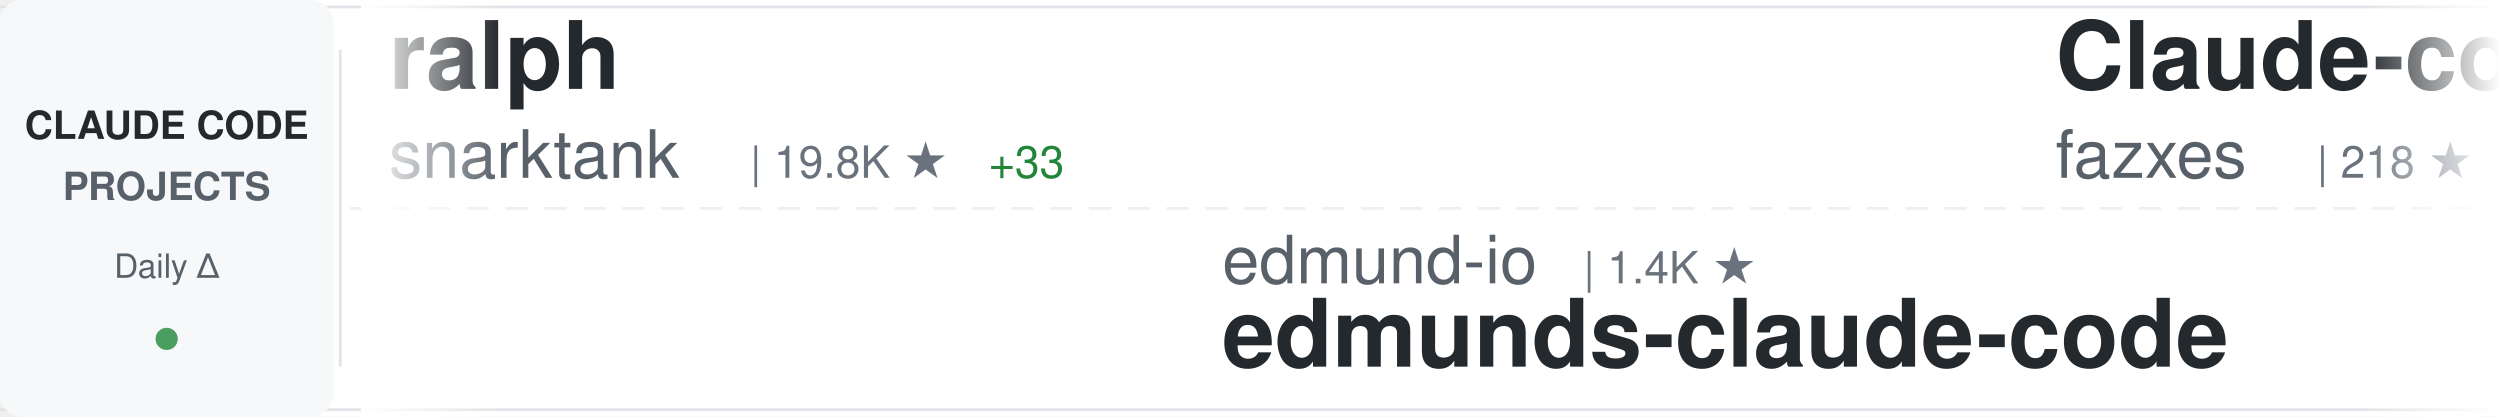
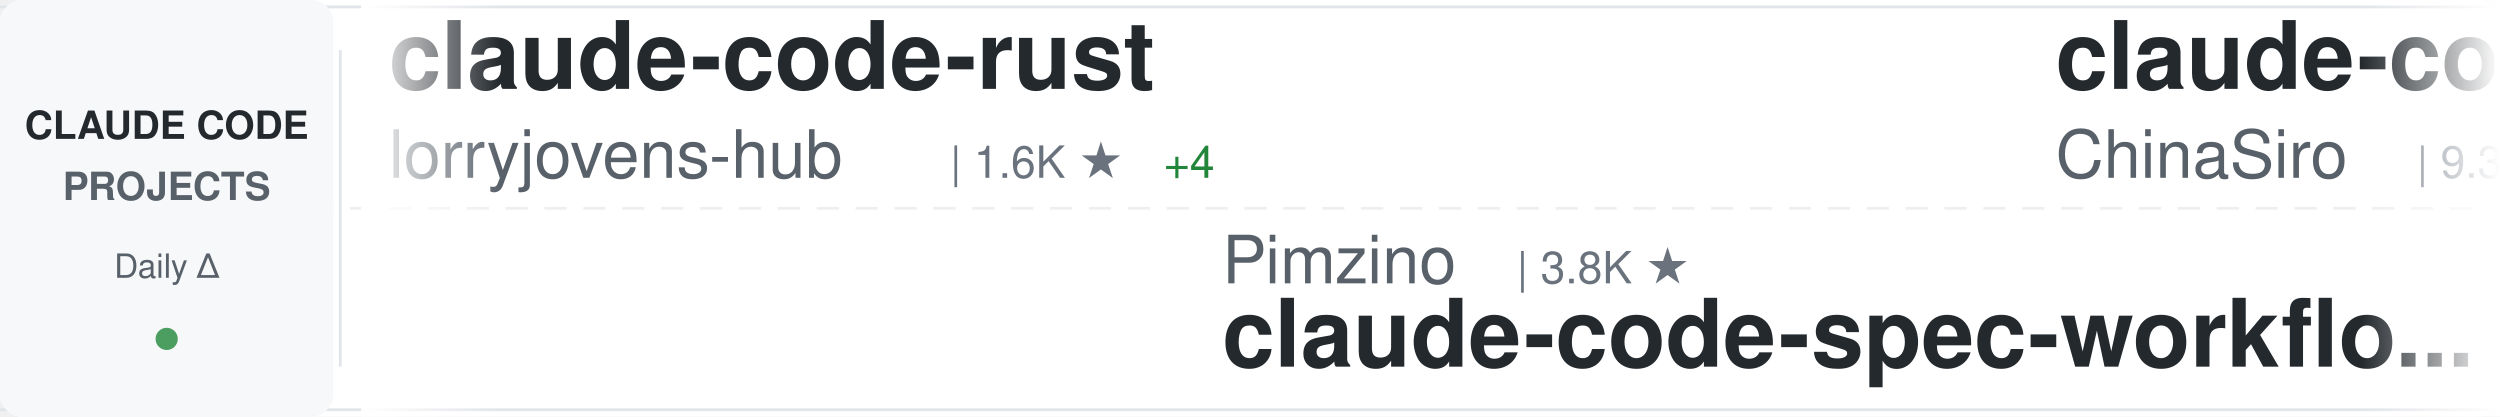
<svg xmlns="http://www.w3.org/2000/svg" width="900" height="150">
  <defs>
    <linearGradient id="awesomeLeftFade" x1="0%" y1="0%" x2="100%" y2="0%">
      <stop offset="0%" style="stop-color:#ffffff;stop-opacity:1" />
      <stop offset="100%" style="stop-color:#ffffff;stop-opacity:0" />
    </linearGradient>
    <linearGradient id="awesomeRightFade" x1="0%" y1="0%" x2="100%" y2="0%">
      <stop offset="0%" style="stop-color:#ffffff;stop-opacity:0" />
      <stop offset="100%" style="stop-color:#ffffff;stop-opacity:1" />
    </linearGradient>
  </defs>
  <rect width="900" height="150" fill="#ffffff" rx="8" />
  <rect x="0" y="2" width="900" height="1" fill="#e1e4e8" />
  <rect x="0" y="147" width="900" height="1" fill="#e1e4e8" />
  <line x1="0" y1="75" x2="900" y2="75" stroke="#e1e4e8" stroke-width="1" stroke-dasharray="8 6" opacity="0.6" />
  <rect x="0" y="0" width="120" height="150" fill="#f6f8fa" rx="8" />
  <text x="60" y="50" font-family="-apple-system, BlinkMacSystemFont, 'Segoe UI', Helvetica, Arial, sans-serif" font-size="14" font-weight="600" fill="#24292e" text-anchor="middle">CLAUDE CODE</text>
  <text x="60" y="72" font-family="-apple-system, BlinkMacSystemFont, 'Segoe UI', Helvetica, Arial, sans-serif" font-size="14" font-weight="600" fill="#586069" text-anchor="middle">PROJECTS</text>
  <text x="60" y="100" font-family="-apple-system, BlinkMacSystemFont, 'Segoe UI', Helvetica, Arial, sans-serif" font-size="12" font-weight="500" fill="#586069" text-anchor="middle">Daily Δ</text>
  <circle cx="60" cy="122" r="4" fill="#22863a" opacity="0.8" />
  <rect x="122" y="18" width="1" height="114" fill="#e1e4e8" />
  <clipPath id="awesomeTickerClip">
    <rect x="130" y="0" width="770" height="150" />
  </clipPath>
  <g clip-path="url(#awesomeTickerClip)">
    <g id="awesomeTickerItems">
      <animateTransform attributeName="transform" attributeType="XML" type="translate" from="0 0" to="-3000 0" dur="54s" repeatCount="indefinite" />
      <g transform="translate(0, 0)">
-         <text x="140" y="32" font-family="-apple-system, BlinkMacSystemFont, 'Segoe UI', Helvetica, Arial, sans-serif" font-size="34" font-weight="600" fill="#24292e">ralph</text>
-         <text x="140" y="64" font-family="-apple-system, BlinkMacSystemFont, 'Segoe UI', Helvetica, Arial, sans-serif" font-size="24" font-weight="400" fill="#586069">snarktank</text>
-         <text x="270" y="64" font-family="-apple-system, BlinkMacSystemFont, 'Segoe UI', Helvetica, Arial, sans-serif" font-size="16" font-weight="500" fill="#6a737d">| 19.8K ★</text>
-         <text x="356" y="64" font-family="-apple-system, BlinkMacSystemFont, 'Segoe UI', Helvetica, Arial, sans-serif" font-size="16" font-weight="500" fill="#22863a"> +33</text>
+         <text x="140" y="32" font-family="-apple-system, BlinkMacSystemFont, 'Segoe UI', Helvetica, Arial, sans-serif" font-size="34" font-weight="600" fill="#24292e">claude-code-rust</text>
+         <text x="140" y="64" font-family="-apple-system, BlinkMacSystemFont, 'Segoe UI', Helvetica, Arial, sans-serif" font-size="24" font-weight="400" fill="#586069">lorryjovens-hub</text>
+         <text x="342" y="64" font-family="-apple-system, BlinkMacSystemFont, 'Segoe UI', Helvetica, Arial, sans-serif" font-size="16" font-weight="500" fill="#6a737d">| 1.6K ★</text>
+         <text x="419" y="64" font-family="-apple-system, BlinkMacSystemFont, 'Segoe UI', Helvetica, Arial, sans-serif" font-size="16" font-weight="500" fill="#22863a"> +4</text>
      </g>
      <g transform="translate(300, 0)">
-         <text x="140" y="102" font-family="-apple-system, BlinkMacSystemFont, 'Segoe UI', Helvetica, Arial, sans-serif" font-size="24" font-weight="400" fill="#586069">edmund-io</text>
-         <text x="270" y="102" font-family="-apple-system, BlinkMacSystemFont, 'Segoe UI', Helvetica, Arial, sans-serif" font-size="16" font-weight="500" fill="#6a737d">| 1.4K ★</text>
-         <text x="140" y="132" font-family="-apple-system, BlinkMacSystemFont, 'Segoe UI', Helvetica, Arial, sans-serif" font-size="34" font-weight="600" fill="#24292e">edmunds-claude-code</text>
+         <text x="140" y="102" font-family="-apple-system, BlinkMacSystemFont, 'Segoe UI', Helvetica, Arial, sans-serif" font-size="24" font-weight="400" fill="#586069">Pimzino</text>
+         <text x="246" y="102" font-family="-apple-system, BlinkMacSystemFont, 'Segoe UI', Helvetica, Arial, sans-serif" font-size="16" font-weight="500" fill="#6a737d">| 3.8K ★</text>
+         <text x="140" y="132" font-family="-apple-system, BlinkMacSystemFont, 'Segoe UI', Helvetica, Arial, sans-serif" font-size="34" font-weight="600" fill="#24292e">claude-code-spec-workflo...</text>
      </g>
      <g transform="translate(600, 0)">
-         <text x="140" y="32" font-family="-apple-system, BlinkMacSystemFont, 'Segoe UI', Helvetica, Arial, sans-serif" font-size="34" font-weight="600" fill="#24292e">Claude-code</text>
-         <text x="140" y="64" font-family="-apple-system, BlinkMacSystemFont, 'Segoe UI', Helvetica, Arial, sans-serif" font-size="24" font-weight="400" fill="#586069">fazxes</text>
-         <text x="234" y="64" font-family="-apple-system, BlinkMacSystemFont, 'Segoe UI', Helvetica, Arial, sans-serif" font-size="16" font-weight="500" fill="#6a737d">| 218 ★</text>
+         <text x="140" y="32" font-family="-apple-system, BlinkMacSystemFont, 'Segoe UI', Helvetica, Arial, sans-serif" font-size="34" font-weight="600" fill="#24292e">claude-code-sourcemap</text>
+         <text x="140" y="64" font-family="-apple-system, BlinkMacSystemFont, 'Segoe UI', Helvetica, Arial, sans-serif" font-size="24" font-weight="400" fill="#586069">ChinaSiro</text>
+         <text x="270" y="64" font-family="-apple-system, BlinkMacSystemFont, 'Segoe UI', Helvetica, Arial, sans-serif" font-size="16" font-weight="500" fill="#6a737d">| 9.3K ★</text>
+         <text x="347" y="64" font-family="-apple-system, BlinkMacSystemFont, 'Segoe UI', Helvetica, Arial, sans-serif" font-size="16" font-weight="500" fill="#22863a"> +3</text>
      </g>
      <g transform="translate(900, 0)">
-         <text x="140" y="102" font-family="-apple-system, BlinkMacSystemFont, 'Segoe UI', Helvetica, Arial, sans-serif" font-size="24" font-weight="400" fill="#586069">Chachamaru127</text>
-         <text x="318" y="102" font-family="-apple-system, BlinkMacSystemFont, 'Segoe UI', Helvetica, Arial, sans-serif" font-size="16" font-weight="500" fill="#6a737d">| 2.3K ★</text>
-         <text x="395" y="102" font-family="-apple-system, BlinkMacSystemFont, 'Segoe UI', Helvetica, Arial, sans-serif" font-size="16" font-weight="500" fill="#22863a"> +77</text>
-         <text x="140" y="132" font-family="-apple-system, BlinkMacSystemFont, 'Segoe UI', Helvetica, Arial, sans-serif" font-size="34" font-weight="600" fill="#24292e">claude-code-harness</text>
-       </g>
-       <g transform="translate(1200, 0)">
-         <text x="140" y="32" font-family="-apple-system, BlinkMacSystemFont, 'Segoe UI', Helvetica, Arial, sans-serif" font-size="34" font-weight="600" fill="#24292e">claude-plugins-official</text>
-         <text x="140" y="64" font-family="-apple-system, BlinkMacSystemFont, 'Segoe UI', Helvetica, Arial, sans-serif" font-size="24" font-weight="400" fill="#586069">anthropics</text>
-         <text x="282" y="64" font-family="-apple-system, BlinkMacSystemFont, 'Segoe UI', Helvetica, Arial, sans-serif" font-size="16" font-weight="500" fill="#6a737d">| 28.8K ★</text>
-         <text x="368" y="64" font-family="-apple-system, BlinkMacSystemFont, 'Segoe UI', Helvetica, Arial, sans-serif" font-size="16" font-weight="500" fill="#22863a"> +179</text>
-       </g>
-       <g transform="translate(1500, 0)">
-         <text x="140" y="102" font-family="-apple-system, BlinkMacSystemFont, 'Segoe UI', Helvetica, Arial, sans-serif" font-size="24" font-weight="400" fill="#586069">hangsman</text>
-         <text x="258" y="102" font-family="-apple-system, BlinkMacSystemFont, 'Segoe UI', Helvetica, Arial, sans-serif" font-size="16" font-weight="500" fill="#6a737d">| 781 ★</text>
-         <text x="140" y="132" font-family="-apple-system, BlinkMacSystemFont, 'Segoe UI', Helvetica, Arial, sans-serif" font-size="34" font-weight="600" fill="#24292e">claude-code-source</text>
-       </g>
-       <g transform="translate(1800, 0)">
-         <text x="140" y="32" font-family="-apple-system, BlinkMacSystemFont, 'Segoe UI', Helvetica, Arial, sans-serif" font-size="34" font-weight="600" fill="#24292e">Auto-claude-code-researc...</text>
-         <text x="140" y="64" font-family="-apple-system, BlinkMacSystemFont, 'Segoe UI', Helvetica, Arial, sans-serif" font-size="24" font-weight="400" fill="#586069">wanshuiyin</text>
-         <text x="282" y="64" font-family="-apple-system, BlinkMacSystemFont, 'Segoe UI', Helvetica, Arial, sans-serif" font-size="16" font-weight="500" fill="#6a737d">| 11.0K ★</text>
-         <text x="368" y="64" font-family="-apple-system, BlinkMacSystemFont, 'Segoe UI', Helvetica, Arial, sans-serif" font-size="16" font-weight="500" fill="#22863a"> +54</text>
-       </g>
-       <g transform="translate(2100, 0)">
-         <text x="140" y="102" font-family="-apple-system, BlinkMacSystemFont, 'Segoe UI', Helvetica, Arial, sans-serif" font-size="24" font-weight="400" fill="#586069">Donchitos</text>
-         <text x="270" y="102" font-family="-apple-system, BlinkMacSystemFont, 'Segoe UI', Helvetica, Arial, sans-serif" font-size="16" font-weight="500" fill="#6a737d">| 20.4K ★</text>
-         <text x="356" y="102" font-family="-apple-system, BlinkMacSystemFont, 'Segoe UI', Helvetica, Arial, sans-serif" font-size="16" font-weight="500" fill="#22863a"> +56</text>
-         <text x="140" y="132" font-family="-apple-system, BlinkMacSystemFont, 'Segoe UI', Helvetica, Arial, sans-serif" font-size="34" font-weight="600" fill="#24292e">Claude-Code-Game-Studios</text>
-       </g>
-       <g transform="translate(2400, 0)">
-         <text x="140" y="32" font-family="-apple-system, BlinkMacSystemFont, 'Segoe UI', Helvetica, Arial, sans-serif" font-size="34" font-weight="600" fill="#24292e">claude-code-system-promp...</text>
-         <text x="140" y="64" font-family="-apple-system, BlinkMacSystemFont, 'Segoe UI', Helvetica, Arial, sans-serif" font-size="24" font-weight="400" fill="#586069">Piebald-AI</text>
-         <text x="282" y="64" font-family="-apple-system, BlinkMacSystemFont, 'Segoe UI', Helvetica, Arial, sans-serif" font-size="16" font-weight="500" fill="#6a737d">| 10.6K ★</text>
-         <text x="368" y="64" font-family="-apple-system, BlinkMacSystemFont, 'Segoe UI', Helvetica, Arial, sans-serif" font-size="16" font-weight="500" fill="#22863a"> +26</text>
-       </g>
-       <g transform="translate(2700, 0)">
        <text x="140" y="102" font-family="-apple-system, BlinkMacSystemFont, 'Segoe UI', Helvetica, Arial, sans-serif" font-size="24" font-weight="400" fill="#586069">LING71671</text>
        <text x="270" y="102" font-family="-apple-system, BlinkMacSystemFont, 'Segoe UI', Helvetica, Arial, sans-serif" font-size="16" font-weight="500" fill="#6a737d">| 869 ★</text>
        <text x="140" y="132" font-family="-apple-system, BlinkMacSystemFont, 'Segoe UI', Helvetica, Arial, sans-serif" font-size="34" font-weight="600" fill="#24292e">Open-ClaudeCode</text>
      </g>
+       <g transform="translate(1200, 0)">
+         <text x="140" y="32" font-family="-apple-system, BlinkMacSystemFont, 'Segoe UI', Helvetica, Arial, sans-serif" font-size="34" font-weight="600" fill="#24292e">claude-code-plugins-plus...</text>
+         <text x="140" y="64" font-family="-apple-system, BlinkMacSystemFont, 'Segoe UI', Helvetica, Arial, sans-serif" font-size="24" font-weight="400" fill="#586069">jeremylongshore</text>
+         <text x="342" y="64" font-family="-apple-system, BlinkMacSystemFont, 'Segoe UI', Helvetica, Arial, sans-serif" font-size="16" font-weight="500" fill="#6a737d">| 2.3K ★</text>
+         <text x="419" y="64" font-family="-apple-system, BlinkMacSystemFont, 'Segoe UI', Helvetica, Arial, sans-serif" font-size="16" font-weight="500" fill="#22863a"> +4</text>
+       </g>
+       <g transform="translate(1500, 0)">
+         <text x="140" y="102" font-family="-apple-system, BlinkMacSystemFont, 'Segoe UI', Helvetica, Arial, sans-serif" font-size="24" font-weight="400" fill="#586069">frankbria</text>
+         <text x="270" y="102" font-family="-apple-system, BlinkMacSystemFont, 'Segoe UI', Helvetica, Arial, sans-serif" font-size="16" font-weight="500" fill="#6a737d">| 9.2K ★</text>
+         <text x="347" y="102" font-family="-apple-system, BlinkMacSystemFont, 'Segoe UI', Helvetica, Arial, sans-serif" font-size="16" font-weight="500" fill="#22863a"> +4</text>
+         <text x="140" y="132" font-family="-apple-system, BlinkMacSystemFont, 'Segoe UI', Helvetica, Arial, sans-serif" font-size="34" font-weight="600" fill="#24292e">ralph-claude-code</text>
+       </g>
+       <g transform="translate(1800, 0)">
+         <text x="140" y="32" font-family="-apple-system, BlinkMacSystemFont, 'Segoe UI', Helvetica, Arial, sans-serif" font-size="34" font-weight="600" fill="#24292e">claude-code-source</text>
+         <text x="140" y="64" font-family="-apple-system, BlinkMacSystemFont, 'Segoe UI', Helvetica, Arial, sans-serif" font-size="24" font-weight="400" fill="#586069">JrCx7scC</text>
+         <text x="258" y="64" font-family="-apple-system, BlinkMacSystemFont, 'Segoe UI', Helvetica, Arial, sans-serif" font-size="16" font-weight="500" fill="#6a737d">| 367 ★</text>
+       </g>
+       <g transform="translate(2100, 0)">
+         <text x="140" y="102" font-family="-apple-system, BlinkMacSystemFont, 'Segoe UI', Helvetica, Arial, sans-serif" font-size="24" font-weight="400" fill="#586069">shanraisshan</text>
+         <text x="306" y="102" font-family="-apple-system, BlinkMacSystemFont, 'Segoe UI', Helvetica, Arial, sans-serif" font-size="16" font-weight="500" fill="#6a737d">| 55.6K ★</text>
+         <text x="392" y="102" font-family="-apple-system, BlinkMacSystemFont, 'Segoe UI', Helvetica, Arial, sans-serif" font-size="16" font-weight="500" fill="#22863a"> +81</text>
+         <text x="140" y="132" font-family="-apple-system, BlinkMacSystemFont, 'Segoe UI', Helvetica, Arial, sans-serif" font-size="34" font-weight="600" fill="#24292e">claude-code-best-practic...</text>
+       </g>
+       <g transform="translate(2400, 0)">
+         <text x="140" y="32" font-family="-apple-system, BlinkMacSystemFont, 'Segoe UI', Helvetica, Arial, sans-serif" font-size="34" font-weight="600" fill="#24292e">claude-code-source</text>
+         <text x="140" y="64" font-family="-apple-system, BlinkMacSystemFont, 'Segoe UI', Helvetica, Arial, sans-serif" font-size="24" font-weight="400" fill="#586069">AprilNEA</text>
+         <text x="258" y="64" font-family="-apple-system, BlinkMacSystemFont, 'Segoe UI', Helvetica, Arial, sans-serif" font-size="16" font-weight="500" fill="#6a737d">| 384 ★</text>
+       </g>
+       <g transform="translate(2700, 0)">
+         <text x="140" y="102" font-family="-apple-system, BlinkMacSystemFont, 'Segoe UI', Helvetica, Arial, sans-serif" font-size="24" font-weight="400" fill="#586069">anthropics</text>
+         <text x="282" y="102" font-family="-apple-system, BlinkMacSystemFont, 'Segoe UI', Helvetica, Arial, sans-serif" font-size="16" font-weight="500" fill="#6a737d">| 144.1K ★</text>
+         <text x="377" y="102" font-family="-apple-system, BlinkMacSystemFont, 'Segoe UI', Helvetica, Arial, sans-serif" font-size="16" font-weight="500" fill="#22863a"> +552</text>
+         <text x="140" y="132" font-family="-apple-system, BlinkMacSystemFont, 'Segoe UI', Helvetica, Arial, sans-serif" font-size="34" font-weight="600" fill="#24292e">skills</text>
+       </g>
      <g transform="translate(3000, 0)">
-         <text x="140" y="32" font-family="-apple-system, BlinkMacSystemFont, 'Segoe UI', Helvetica, Arial, sans-serif" font-size="34" font-weight="600" fill="#24292e">ralph</text>
-         <text x="140" y="64" font-family="-apple-system, BlinkMacSystemFont, 'Segoe UI', Helvetica, Arial, sans-serif" font-size="24" font-weight="400" fill="#586069">snarktank</text>
-         <text x="270" y="64" font-family="-apple-system, BlinkMacSystemFont, 'Segoe UI', Helvetica, Arial, sans-serif" font-size="16" font-weight="500" fill="#6a737d">| 19.8K ★</text>
-         <text x="356" y="64" font-family="-apple-system, BlinkMacSystemFont, 'Segoe UI', Helvetica, Arial, sans-serif" font-size="16" font-weight="500" fill="#22863a"> +33</text>
+         <text x="140" y="32" font-family="-apple-system, BlinkMacSystemFont, 'Segoe UI', Helvetica, Arial, sans-serif" font-size="34" font-weight="600" fill="#24292e">claude-code-rust</text>
+         <text x="140" y="64" font-family="-apple-system, BlinkMacSystemFont, 'Segoe UI', Helvetica, Arial, sans-serif" font-size="24" font-weight="400" fill="#586069">lorryjovens-hub</text>
+         <text x="342" y="64" font-family="-apple-system, BlinkMacSystemFont, 'Segoe UI', Helvetica, Arial, sans-serif" font-size="16" font-weight="500" fill="#6a737d">| 1.6K ★</text>
+         <text x="419" y="64" font-family="-apple-system, BlinkMacSystemFont, 'Segoe UI', Helvetica, Arial, sans-serif" font-size="16" font-weight="500" fill="#22863a"> +4</text>
      </g>
      <g transform="translate(3300, 0)">
-         <text x="140" y="102" font-family="-apple-system, BlinkMacSystemFont, 'Segoe UI', Helvetica, Arial, sans-serif" font-size="24" font-weight="400" fill="#586069">edmund-io</text>
-         <text x="270" y="102" font-family="-apple-system, BlinkMacSystemFont, 'Segoe UI', Helvetica, Arial, sans-serif" font-size="16" font-weight="500" fill="#6a737d">| 1.4K ★</text>
-         <text x="140" y="132" font-family="-apple-system, BlinkMacSystemFont, 'Segoe UI', Helvetica, Arial, sans-serif" font-size="34" font-weight="600" fill="#24292e">edmunds-claude-code</text>
+         <text x="140" y="102" font-family="-apple-system, BlinkMacSystemFont, 'Segoe UI', Helvetica, Arial, sans-serif" font-size="24" font-weight="400" fill="#586069">Pimzino</text>
+         <text x="246" y="102" font-family="-apple-system, BlinkMacSystemFont, 'Segoe UI', Helvetica, Arial, sans-serif" font-size="16" font-weight="500" fill="#6a737d">| 3.8K ★</text>
+         <text x="140" y="132" font-family="-apple-system, BlinkMacSystemFont, 'Segoe UI', Helvetica, Arial, sans-serif" font-size="34" font-weight="600" fill="#24292e">claude-code-spec-workflo...</text>
      </g>
      <g transform="translate(3600, 0)">
-         <text x="140" y="32" font-family="-apple-system, BlinkMacSystemFont, 'Segoe UI', Helvetica, Arial, sans-serif" font-size="34" font-weight="600" fill="#24292e">Claude-code</text>
-         <text x="140" y="64" font-family="-apple-system, BlinkMacSystemFont, 'Segoe UI', Helvetica, Arial, sans-serif" font-size="24" font-weight="400" fill="#586069">fazxes</text>
-         <text x="234" y="64" font-family="-apple-system, BlinkMacSystemFont, 'Segoe UI', Helvetica, Arial, sans-serif" font-size="16" font-weight="500" fill="#6a737d">| 218 ★</text>
+         <text x="140" y="32" font-family="-apple-system, BlinkMacSystemFont, 'Segoe UI', Helvetica, Arial, sans-serif" font-size="34" font-weight="600" fill="#24292e">claude-code-sourcemap</text>
+         <text x="140" y="64" font-family="-apple-system, BlinkMacSystemFont, 'Segoe UI', Helvetica, Arial, sans-serif" font-size="24" font-weight="400" fill="#586069">ChinaSiro</text>
+         <text x="270" y="64" font-family="-apple-system, BlinkMacSystemFont, 'Segoe UI', Helvetica, Arial, sans-serif" font-size="16" font-weight="500" fill="#6a737d">| 9.3K ★</text>
+         <text x="347" y="64" font-family="-apple-system, BlinkMacSystemFont, 'Segoe UI', Helvetica, Arial, sans-serif" font-size="16" font-weight="500" fill="#22863a"> +3</text>
      </g>
      <g transform="translate(3900, 0)">
-         <text x="140" y="102" font-family="-apple-system, BlinkMacSystemFont, 'Segoe UI', Helvetica, Arial, sans-serif" font-size="24" font-weight="400" fill="#586069">Chachamaru127</text>
-         <text x="318" y="102" font-family="-apple-system, BlinkMacSystemFont, 'Segoe UI', Helvetica, Arial, sans-serif" font-size="16" font-weight="500" fill="#6a737d">| 2.3K ★</text>
-         <text x="395" y="102" font-family="-apple-system, BlinkMacSystemFont, 'Segoe UI', Helvetica, Arial, sans-serif" font-size="16" font-weight="500" fill="#22863a"> +77</text>
-         <text x="140" y="132" font-family="-apple-system, BlinkMacSystemFont, 'Segoe UI', Helvetica, Arial, sans-serif" font-size="34" font-weight="600" fill="#24292e">claude-code-harness</text>
+         <text x="140" y="102" font-family="-apple-system, BlinkMacSystemFont, 'Segoe UI', Helvetica, Arial, sans-serif" font-size="24" font-weight="400" fill="#586069">LING71671</text>
+         <text x="270" y="102" font-family="-apple-system, BlinkMacSystemFont, 'Segoe UI', Helvetica, Arial, sans-serif" font-size="16" font-weight="500" fill="#6a737d">| 869 ★</text>
+         <text x="140" y="132" font-family="-apple-system, BlinkMacSystemFont, 'Segoe UI', Helvetica, Arial, sans-serif" font-size="34" font-weight="600" fill="#24292e">Open-ClaudeCode</text>
      </g>
    </g>
  </g>
  <rect x="130" y="0" width="50" height="150" fill="url(#awesomeLeftFade)" />
  <rect x="850" y="0" width="50" height="150" fill="url(#awesomeRightFade)" />
</svg>
